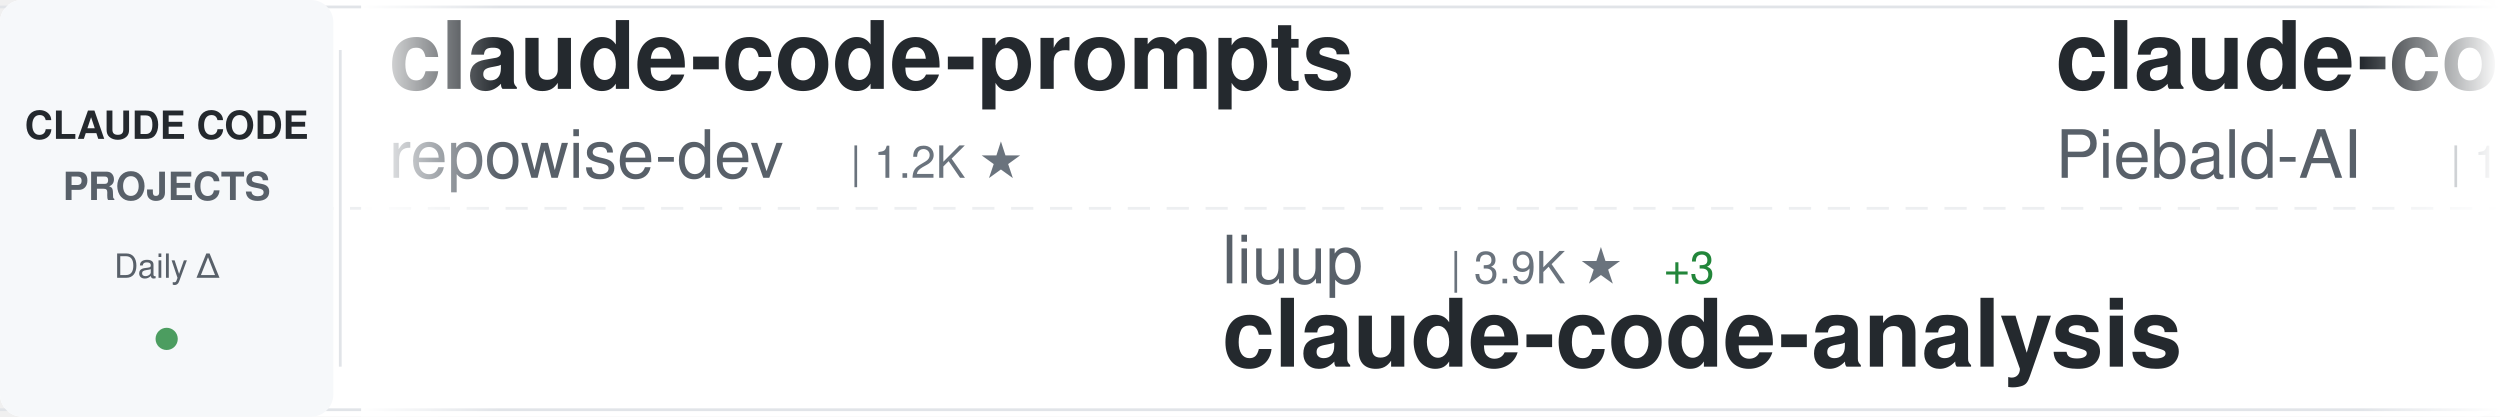
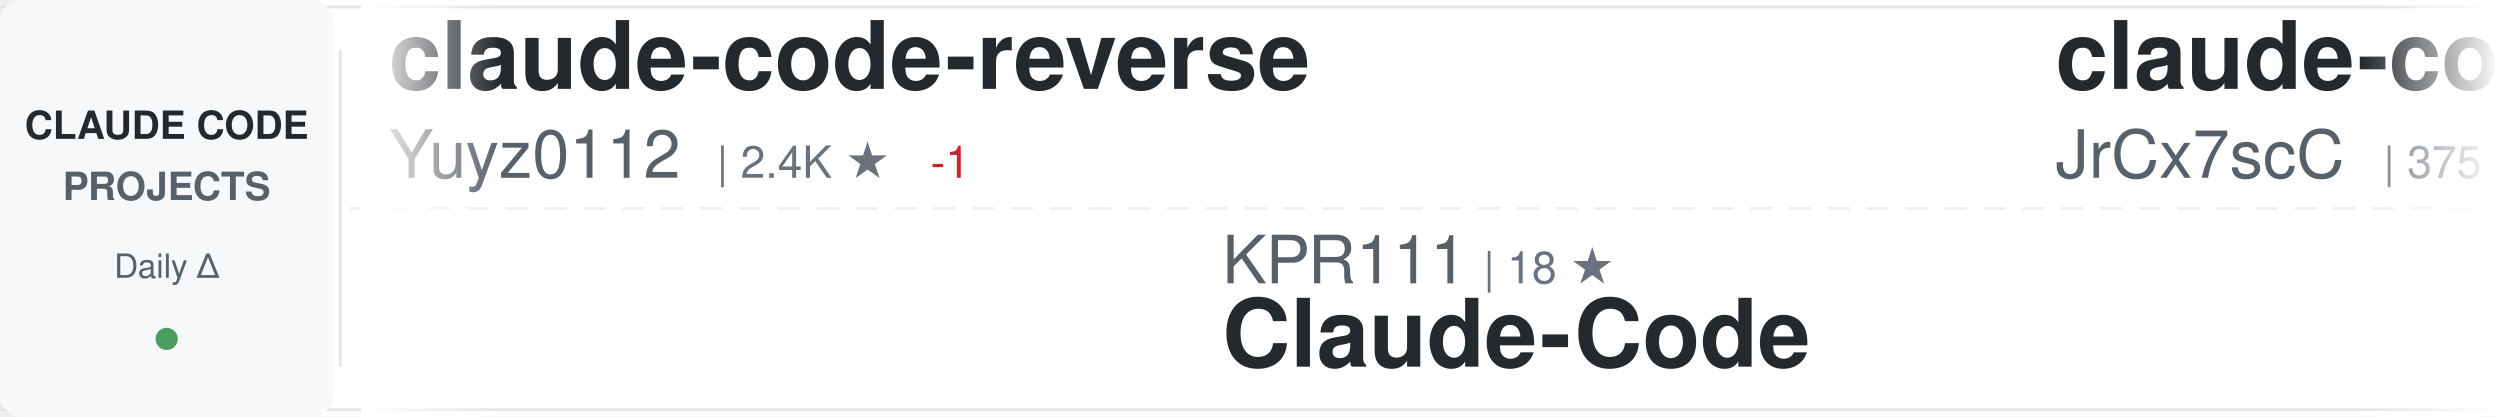
<svg xmlns="http://www.w3.org/2000/svg" width="900" height="150">
  <defs>
    <linearGradient id="awesomeLeftFade" x1="0%" y1="0%" x2="100%" y2="0%">
      <stop offset="0%" style="stop-color:#ffffff;stop-opacity:1" />
      <stop offset="100%" style="stop-color:#ffffff;stop-opacity:0" />
    </linearGradient>
    <linearGradient id="awesomeRightFade" x1="0%" y1="0%" x2="100%" y2="0%">
      <stop offset="0%" style="stop-color:#ffffff;stop-opacity:0" />
      <stop offset="100%" style="stop-color:#ffffff;stop-opacity:1" />
    </linearGradient>
  </defs>
  <rect width="900" height="150" fill="#ffffff" rx="8" />
  <rect x="0" y="2" width="900" height="1" fill="#e1e4e8" />
  <rect x="0" y="147" width="900" height="1" fill="#e1e4e8" />
  <line x1="0" y1="75" x2="900" y2="75" stroke="#e1e4e8" stroke-width="1" stroke-dasharray="8 6" opacity="0.6" />
  <rect x="0" y="0" width="120" height="150" fill="#f6f8fa" rx="8" />
  <text x="60" y="50" font-family="-apple-system, BlinkMacSystemFont, 'Segoe UI', Helvetica, Arial, sans-serif" font-size="14" font-weight="600" fill="#24292e" text-anchor="middle">CLAUDE CODE</text>
  <text x="60" y="72" font-family="-apple-system, BlinkMacSystemFont, 'Segoe UI', Helvetica, Arial, sans-serif" font-size="14" font-weight="600" fill="#586069" text-anchor="middle">PROJECTS</text>
  <text x="60" y="100" font-family="-apple-system, BlinkMacSystemFont, 'Segoe UI', Helvetica, Arial, sans-serif" font-size="12" font-weight="500" fill="#586069" text-anchor="middle">Daily Δ</text>
  <circle cx="60" cy="122" r="4" fill="#22863a" opacity="0.8" />
  <rect x="122" y="18" width="1" height="114" fill="#e1e4e8" />
  <clipPath id="awesomeTickerClip">
    <rect x="130" y="0" width="770" height="150" />
  </clipPath>
  <g clip-path="url(#awesomeTickerClip)">
    <g id="awesomeTickerItems">
      <animateTransform attributeName="transform" attributeType="XML" type="translate" from="0 0" to="-3000 0" dur="54s" repeatCount="indefinite" />
      <g transform="translate(0, 0)">
-         <text x="140" y="32" font-family="-apple-system, BlinkMacSystemFont, 'Segoe UI', Helvetica, Arial, sans-serif" font-size="34" font-weight="600" fill="#24292e">claude-code-prompts</text>
-         <text x="140" y="64" font-family="-apple-system, BlinkMacSystemFont, 'Segoe UI', Helvetica, Arial, sans-serif" font-size="24" font-weight="400" fill="#586069">repowise-dev</text>
-         <text x="306" y="64" font-family="-apple-system, BlinkMacSystemFont, 'Segoe UI', Helvetica, Arial, sans-serif" font-size="16" font-weight="500" fill="#6a737d">| 1.2K ★</text>
+         <text x="140" y="32" font-family="-apple-system, BlinkMacSystemFont, 'Segoe UI', Helvetica, Arial, sans-serif" font-size="34" font-weight="600" fill="#24292e">claude-code-reverse</text>
+         <text x="140" y="64" font-family="-apple-system, BlinkMacSystemFont, 'Segoe UI', Helvetica, Arial, sans-serif" font-size="24" font-weight="400" fill="#586069">Yuyz0112</text>
+         <text x="258" y="64" font-family="-apple-system, BlinkMacSystemFont, 'Segoe UI', Helvetica, Arial, sans-serif" font-size="16" font-weight="500" fill="#6a737d">| 2.4K ★</text>
+         <text x="335" y="64" font-family="-apple-system, BlinkMacSystemFont, 'Segoe UI', Helvetica, Arial, sans-serif" font-size="16" font-weight="500" fill="#cb2431"> -1</text>
      </g>
      <g transform="translate(300, 0)">
-         <text x="140" y="102" font-family="-apple-system, BlinkMacSystemFont, 'Segoe UI', Helvetica, Arial, sans-serif" font-size="24" font-weight="400" fill="#586069">liuup</text>
-         <text x="222" y="102" font-family="-apple-system, BlinkMacSystemFont, 'Segoe UI', Helvetica, Arial, sans-serif" font-size="16" font-weight="500" fill="#6a737d">| 3.9K ★</text>
-         <text x="299" y="102" font-family="-apple-system, BlinkMacSystemFont, 'Segoe UI', Helvetica, Arial, sans-serif" font-size="16" font-weight="500" fill="#22863a"> +3</text>
-         <text x="140" y="132" font-family="-apple-system, BlinkMacSystemFont, 'Segoe UI', Helvetica, Arial, sans-serif" font-size="34" font-weight="600" fill="#24292e">claude-code-analysis</text>
+         <text x="140" y="102" font-family="-apple-system, BlinkMacSystemFont, 'Segoe UI', Helvetica, Arial, sans-serif" font-size="24" font-weight="400" fill="#586069">KPR111</text>
+         <text x="234" y="102" font-family="-apple-system, BlinkMacSystemFont, 'Segoe UI', Helvetica, Arial, sans-serif" font-size="16" font-weight="500" fill="#6a737d">| 18 ★</text>
+         <text x="140" y="132" font-family="-apple-system, BlinkMacSystemFont, 'Segoe UI', Helvetica, Arial, sans-serif" font-size="34" font-weight="600" fill="#24292e">Claude-Code</text>
      </g>
      <g transform="translate(600, 0)">
-         <text x="140" y="32" font-family="-apple-system, BlinkMacSystemFont, 'Segoe UI', Helvetica, Arial, sans-serif" font-size="34" font-weight="600" fill="#24292e">claude-code-system-promp...</text>
-         <text x="140" y="64" font-family="-apple-system, BlinkMacSystemFont, 'Segoe UI', Helvetica, Arial, sans-serif" font-size="24" font-weight="400" fill="#586069">Piebald-AI</text>
-         <text x="282" y="64" font-family="-apple-system, BlinkMacSystemFont, 'Segoe UI', Helvetica, Arial, sans-serif" font-size="16" font-weight="500" fill="#6a737d">| 12.5K ★</text>
-         <text x="368" y="64" font-family="-apple-system, BlinkMacSystemFont, 'Segoe UI', Helvetica, Arial, sans-serif" font-size="16" font-weight="500" fill="#22863a"> +2</text>
+         <text x="140" y="32" font-family="-apple-system, BlinkMacSystemFont, 'Segoe UI', Helvetica, Arial, sans-serif" font-size="34" font-weight="600" fill="#24292e">claude-code-source</text>
+         <text x="140" y="64" font-family="-apple-system, BlinkMacSystemFont, 'Segoe UI', Helvetica, Arial, sans-serif" font-size="24" font-weight="400" fill="#586069">JrCx7scC</text>
+         <text x="258" y="64" font-family="-apple-system, BlinkMacSystemFont, 'Segoe UI', Helvetica, Arial, sans-serif" font-size="16" font-weight="500" fill="#6a737d">| 375 ★</text>
      </g>
      <g transform="translate(900, 0)">
-         <text x="140" y="102" font-family="-apple-system, BlinkMacSystemFont, 'Segoe UI', Helvetica, Arial, sans-serif" font-size="24" font-weight="400" fill="#586069">diet103</text>
-         <text x="246" y="102" font-family="-apple-system, BlinkMacSystemFont, 'Segoe UI', Helvetica, Arial, sans-serif" font-size="16" font-weight="500" fill="#6a737d">| 10.0K ★</text>
-         <text x="140" y="132" font-family="-apple-system, BlinkMacSystemFont, 'Segoe UI', Helvetica, Arial, sans-serif" font-size="34" font-weight="600" fill="#24292e">claude-code-infrastructu...</text>
+         <text x="140" y="102" font-family="-apple-system, BlinkMacSystemFont, 'Segoe UI', Helvetica, Arial, sans-serif" font-size="24" font-weight="400" fill="#586069">Piebald-AI</text>
+         <text x="282" y="102" font-family="-apple-system, BlinkMacSystemFont, 'Segoe UI', Helvetica, Arial, sans-serif" font-size="16" font-weight="500" fill="#6a737d">| 12.6K ★</text>
+         <text x="368" y="102" font-family="-apple-system, BlinkMacSystemFont, 'Segoe UI', Helvetica, Arial, sans-serif" font-size="16" font-weight="500" fill="#22863a"> +5</text>
+         <text x="140" y="132" font-family="-apple-system, BlinkMacSystemFont, 'Segoe UI', Helvetica, Arial, sans-serif" font-size="34" font-weight="600" fill="#24292e">claude-code-system-promp...</text>
      </g>
      <g transform="translate(1200, 0)">
-         <text x="140" y="32" font-family="-apple-system, BlinkMacSystemFont, 'Segoe UI', Helvetica, Arial, sans-serif" font-size="34" font-weight="600" fill="#24292e">claude-code-harness</text>
-         <text x="140" y="64" font-family="-apple-system, BlinkMacSystemFont, 'Segoe UI', Helvetica, Arial, sans-serif" font-size="24" font-weight="400" fill="#586069">Chachamaru127</text>
-         <text x="318" y="64" font-family="-apple-system, BlinkMacSystemFont, 'Segoe UI', Helvetica, Arial, sans-serif" font-size="16" font-weight="500" fill="#6a737d">| 3.1K ★</text>
+         <text x="140" y="32" font-family="-apple-system, BlinkMacSystemFont, 'Segoe UI', Helvetica, Arial, sans-serif" font-size="34" font-weight="600" fill="#24292e">claude-code-hooks-master...</text>
+         <text x="140" y="64" font-family="-apple-system, BlinkMacSystemFont, 'Segoe UI', Helvetica, Arial, sans-serif" font-size="24" font-weight="400" fill="#586069">disler</text>
+         <text x="234" y="64" font-family="-apple-system, BlinkMacSystemFont, 'Segoe UI', Helvetica, Arial, sans-serif" font-size="16" font-weight="500" fill="#6a737d">| 3.9K ★</text>
      </g>
      <g transform="translate(1500, 0)">
-         <text x="140" y="102" font-family="-apple-system, BlinkMacSystemFont, 'Segoe UI', Helvetica, Arial, sans-serif" font-size="24" font-weight="400" fill="#586069">WorldFlowAI</text>
-         <text x="294" y="102" font-family="-apple-system, BlinkMacSystemFont, 'Segoe UI', Helvetica, Arial, sans-serif" font-size="16" font-weight="500" fill="#6a737d">| 2.0K ★</text>
-         <text x="371" y="102" font-family="-apple-system, BlinkMacSystemFont, 'Segoe UI', Helvetica, Arial, sans-serif" font-size="16" font-weight="500" fill="#22863a"> +7</text>
-         <text x="140" y="132" font-family="-apple-system, BlinkMacSystemFont, 'Segoe UI', Helvetica, Arial, sans-serif" font-size="34" font-weight="600" fill="#24292e">everything-claude-code</text>
+         <text x="140" y="102" font-family="-apple-system, BlinkMacSystemFont, 'Segoe UI', Helvetica, Arial, sans-serif" font-size="24" font-weight="400" fill="#586069">RichardAtCT</text>
+         <text x="294" y="102" font-family="-apple-system, BlinkMacSystemFont, 'Segoe UI', Helvetica, Arial, sans-serif" font-size="16" font-weight="500" fill="#6a737d">| 2.8K ★</text>
+         <text x="140" y="132" font-family="-apple-system, BlinkMacSystemFont, 'Segoe UI', Helvetica, Arial, sans-serif" font-size="34" font-weight="600" fill="#24292e">claude-code-telegram</text>
      </g>
      <g transform="translate(1800, 0)">
-         <text x="140" y="32" font-family="-apple-system, BlinkMacSystemFont, 'Segoe UI', Helvetica, Arial, sans-serif" font-size="34" font-weight="600" fill="#24292e">claude-code-source-build</text>
-         <text x="140" y="64" font-family="-apple-system, BlinkMacSystemFont, 'Segoe UI', Helvetica, Arial, sans-serif" font-size="24" font-weight="400" fill="#586069">andrew-kramer-inno</text>
-         <text x="378" y="64" font-family="-apple-system, BlinkMacSystemFont, 'Segoe UI', Helvetica, Arial, sans-serif" font-size="16" font-weight="500" fill="#6a737d">| 595 ★</text>
+         <text x="140" y="32" font-family="-apple-system, BlinkMacSystemFont, 'Segoe UI', Helvetica, Arial, sans-serif" font-size="34" font-weight="600" fill="#24292e">claude-code-hub</text>
+         <text x="140" y="64" font-family="-apple-system, BlinkMacSystemFont, 'Segoe UI', Helvetica, Arial, sans-serif" font-size="24" font-weight="400" fill="#586069">ding113</text>
+         <text x="246" y="64" font-family="-apple-system, BlinkMacSystemFont, 'Segoe UI', Helvetica, Arial, sans-serif" font-size="16" font-weight="500" fill="#6a737d">| 3.3K ★</text>
      </g>
      <g transform="translate(2100, 0)">
-         <text x="140" y="102" font-family="-apple-system, BlinkMacSystemFont, 'Segoe UI', Helvetica, Arial, sans-serif" font-size="24" font-weight="400" fill="#586069">oboard</text>
-         <text x="234" y="102" font-family="-apple-system, BlinkMacSystemFont, 'Segoe UI', Helvetica, Arial, sans-serif" font-size="16" font-weight="500" fill="#6a737d">| 3.3K ★</text>
-         <text x="140" y="132" font-family="-apple-system, BlinkMacSystemFont, 'Segoe UI', Helvetica, Arial, sans-serif" font-size="34" font-weight="600" fill="#24292e">claude-code-rev</text>
+         <text x="140" y="102" font-family="-apple-system, BlinkMacSystemFont, 'Segoe UI', Helvetica, Arial, sans-serif" font-size="24" font-weight="400" fill="#586069">hangsman</text>
+         <text x="258" y="102" font-family="-apple-system, BlinkMacSystemFont, 'Segoe UI', Helvetica, Arial, sans-serif" font-size="16" font-weight="500" fill="#6a737d">| 792 ★</text>
+         <text x="140" y="132" font-family="-apple-system, BlinkMacSystemFont, 'Segoe UI', Helvetica, Arial, sans-serif" font-size="34" font-weight="600" fill="#24292e">claude-code-source</text>
      </g>
      <g transform="translate(2400, 0)">
-         <text x="140" y="32" font-family="-apple-system, BlinkMacSystemFont, 'Segoe UI', Helvetica, Arial, sans-serif" font-size="34" font-weight="600" fill="#24292e">Claude-Code</text>
-         <text x="140" y="64" font-family="-apple-system, BlinkMacSystemFont, 'Segoe UI', Helvetica, Arial, sans-serif" font-size="24" font-weight="400" fill="#586069">KPR111</text>
-         <text x="234" y="64" font-family="-apple-system, BlinkMacSystemFont, 'Segoe UI', Helvetica, Arial, sans-serif" font-size="16" font-weight="500" fill="#6a737d">| 18 ★</text>
+         <text x="140" y="32" font-family="-apple-system, BlinkMacSystemFont, 'Segoe UI', Helvetica, Arial, sans-serif" font-size="34" font-weight="600" fill="#24292e">claude-code-guide</text>
+         <text x="140" y="64" font-family="-apple-system, BlinkMacSystemFont, 'Segoe UI', Helvetica, Arial, sans-serif" font-size="24" font-weight="400" fill="#586069">zebbern</text>
+         <text x="246" y="64" font-family="-apple-system, BlinkMacSystemFont, 'Segoe UI', Helvetica, Arial, sans-serif" font-size="16" font-weight="500" fill="#6a737d">| 4.6K ★</text>
      </g>
      <g transform="translate(2700, 0)">
-         <text x="140" y="102" font-family="-apple-system, BlinkMacSystemFont, 'Segoe UI', Helvetica, Arial, sans-serif" font-size="24" font-weight="400" fill="#586069">kodu-ai</text>
-         <text x="246" y="102" font-family="-apple-system, BlinkMacSystemFont, 'Segoe UI', Helvetica, Arial, sans-serif" font-size="16" font-weight="500" fill="#6a737d">| 5.2K ★</text>
-         <text x="323" y="102" font-family="-apple-system, BlinkMacSystemFont, 'Segoe UI', Helvetica, Arial, sans-serif" font-size="16" font-weight="500" fill="#cb2431"> -1</text>
-         <text x="140" y="132" font-family="-apple-system, BlinkMacSystemFont, 'Segoe UI', Helvetica, Arial, sans-serif" font-size="34" font-weight="600" fill="#24292e">claude-coder</text>
+         <text x="140" y="102" font-family="-apple-system, BlinkMacSystemFont, 'Segoe UI', Helvetica, Arial, sans-serif" font-size="24" font-weight="400" fill="#586069">anthropics</text>
+         <text x="282" y="102" font-family="-apple-system, BlinkMacSystemFont, 'Segoe UI', Helvetica, Arial, sans-serif" font-size="16" font-weight="500" fill="#6a737d">| 8.8K ★</text>
+         <text x="359" y="102" font-family="-apple-system, BlinkMacSystemFont, 'Segoe UI', Helvetica, Arial, sans-serif" font-size="16" font-weight="500" fill="#22863a"> +2</text>
+         <text x="140" y="132" font-family="-apple-system, BlinkMacSystemFont, 'Segoe UI', Helvetica, Arial, sans-serif" font-size="34" font-weight="600" fill="#24292e">claude-code-action</text>
      </g>
      <g transform="translate(3000, 0)">
-         <text x="140" y="32" font-family="-apple-system, BlinkMacSystemFont, 'Segoe UI', Helvetica, Arial, sans-serif" font-size="34" font-weight="600" fill="#24292e">claude-code-prompts</text>
-         <text x="140" y="64" font-family="-apple-system, BlinkMacSystemFont, 'Segoe UI', Helvetica, Arial, sans-serif" font-size="24" font-weight="400" fill="#586069">repowise-dev</text>
-         <text x="306" y="64" font-family="-apple-system, BlinkMacSystemFont, 'Segoe UI', Helvetica, Arial, sans-serif" font-size="16" font-weight="500" fill="#6a737d">| 1.2K ★</text>
+         <text x="140" y="32" font-family="-apple-system, BlinkMacSystemFont, 'Segoe UI', Helvetica, Arial, sans-serif" font-size="34" font-weight="600" fill="#24292e">claude-code-reverse</text>
+         <text x="140" y="64" font-family="-apple-system, BlinkMacSystemFont, 'Segoe UI', Helvetica, Arial, sans-serif" font-size="24" font-weight="400" fill="#586069">Yuyz0112</text>
+         <text x="258" y="64" font-family="-apple-system, BlinkMacSystemFont, 'Segoe UI', Helvetica, Arial, sans-serif" font-size="16" font-weight="500" fill="#6a737d">| 2.4K ★</text>
+         <text x="335" y="64" font-family="-apple-system, BlinkMacSystemFont, 'Segoe UI', Helvetica, Arial, sans-serif" font-size="16" font-weight="500" fill="#cb2431"> -1</text>
      </g>
      <g transform="translate(3300, 0)">
-         <text x="140" y="102" font-family="-apple-system, BlinkMacSystemFont, 'Segoe UI', Helvetica, Arial, sans-serif" font-size="24" font-weight="400" fill="#586069">liuup</text>
-         <text x="222" y="102" font-family="-apple-system, BlinkMacSystemFont, 'Segoe UI', Helvetica, Arial, sans-serif" font-size="16" font-weight="500" fill="#6a737d">| 3.9K ★</text>
-         <text x="299" y="102" font-family="-apple-system, BlinkMacSystemFont, 'Segoe UI', Helvetica, Arial, sans-serif" font-size="16" font-weight="500" fill="#22863a"> +3</text>
-         <text x="140" y="132" font-family="-apple-system, BlinkMacSystemFont, 'Segoe UI', Helvetica, Arial, sans-serif" font-size="34" font-weight="600" fill="#24292e">claude-code-analysis</text>
+         <text x="140" y="102" font-family="-apple-system, BlinkMacSystemFont, 'Segoe UI', Helvetica, Arial, sans-serif" font-size="24" font-weight="400" fill="#586069">KPR111</text>
+         <text x="234" y="102" font-family="-apple-system, BlinkMacSystemFont, 'Segoe UI', Helvetica, Arial, sans-serif" font-size="16" font-weight="500" fill="#6a737d">| 18 ★</text>
+         <text x="140" y="132" font-family="-apple-system, BlinkMacSystemFont, 'Segoe UI', Helvetica, Arial, sans-serif" font-size="34" font-weight="600" fill="#24292e">Claude-Code</text>
      </g>
      <g transform="translate(3600, 0)">
-         <text x="140" y="32" font-family="-apple-system, BlinkMacSystemFont, 'Segoe UI', Helvetica, Arial, sans-serif" font-size="34" font-weight="600" fill="#24292e">claude-code-system-promp...</text>
-         <text x="140" y="64" font-family="-apple-system, BlinkMacSystemFont, 'Segoe UI', Helvetica, Arial, sans-serif" font-size="24" font-weight="400" fill="#586069">Piebald-AI</text>
-         <text x="282" y="64" font-family="-apple-system, BlinkMacSystemFont, 'Segoe UI', Helvetica, Arial, sans-serif" font-size="16" font-weight="500" fill="#6a737d">| 12.5K ★</text>
-         <text x="368" y="64" font-family="-apple-system, BlinkMacSystemFont, 'Segoe UI', Helvetica, Arial, sans-serif" font-size="16" font-weight="500" fill="#22863a"> +2</text>
+         <text x="140" y="32" font-family="-apple-system, BlinkMacSystemFont, 'Segoe UI', Helvetica, Arial, sans-serif" font-size="34" font-weight="600" fill="#24292e">claude-code-source</text>
+         <text x="140" y="64" font-family="-apple-system, BlinkMacSystemFont, 'Segoe UI', Helvetica, Arial, sans-serif" font-size="24" font-weight="400" fill="#586069">JrCx7scC</text>
+         <text x="258" y="64" font-family="-apple-system, BlinkMacSystemFont, 'Segoe UI', Helvetica, Arial, sans-serif" font-size="16" font-weight="500" fill="#6a737d">| 375 ★</text>
      </g>
      <g transform="translate(3900, 0)">
-         <text x="140" y="102" font-family="-apple-system, BlinkMacSystemFont, 'Segoe UI', Helvetica, Arial, sans-serif" font-size="24" font-weight="400" fill="#586069">diet103</text>
-         <text x="246" y="102" font-family="-apple-system, BlinkMacSystemFont, 'Segoe UI', Helvetica, Arial, sans-serif" font-size="16" font-weight="500" fill="#6a737d">| 10.0K ★</text>
-         <text x="140" y="132" font-family="-apple-system, BlinkMacSystemFont, 'Segoe UI', Helvetica, Arial, sans-serif" font-size="34" font-weight="600" fill="#24292e">claude-code-infrastructu...</text>
+         <text x="140" y="102" font-family="-apple-system, BlinkMacSystemFont, 'Segoe UI', Helvetica, Arial, sans-serif" font-size="24" font-weight="400" fill="#586069">Piebald-AI</text>
+         <text x="282" y="102" font-family="-apple-system, BlinkMacSystemFont, 'Segoe UI', Helvetica, Arial, sans-serif" font-size="16" font-weight="500" fill="#6a737d">| 12.6K ★</text>
+         <text x="368" y="102" font-family="-apple-system, BlinkMacSystemFont, 'Segoe UI', Helvetica, Arial, sans-serif" font-size="16" font-weight="500" fill="#22863a"> +5</text>
+         <text x="140" y="132" font-family="-apple-system, BlinkMacSystemFont, 'Segoe UI', Helvetica, Arial, sans-serif" font-size="34" font-weight="600" fill="#24292e">claude-code-system-promp...</text>
      </g>
    </g>
  </g>
  <rect x="130" y="0" width="50" height="150" fill="url(#awesomeLeftFade)" />
  <rect x="850" y="0" width="50" height="150" fill="url(#awesomeRightFade)" />
</svg>
